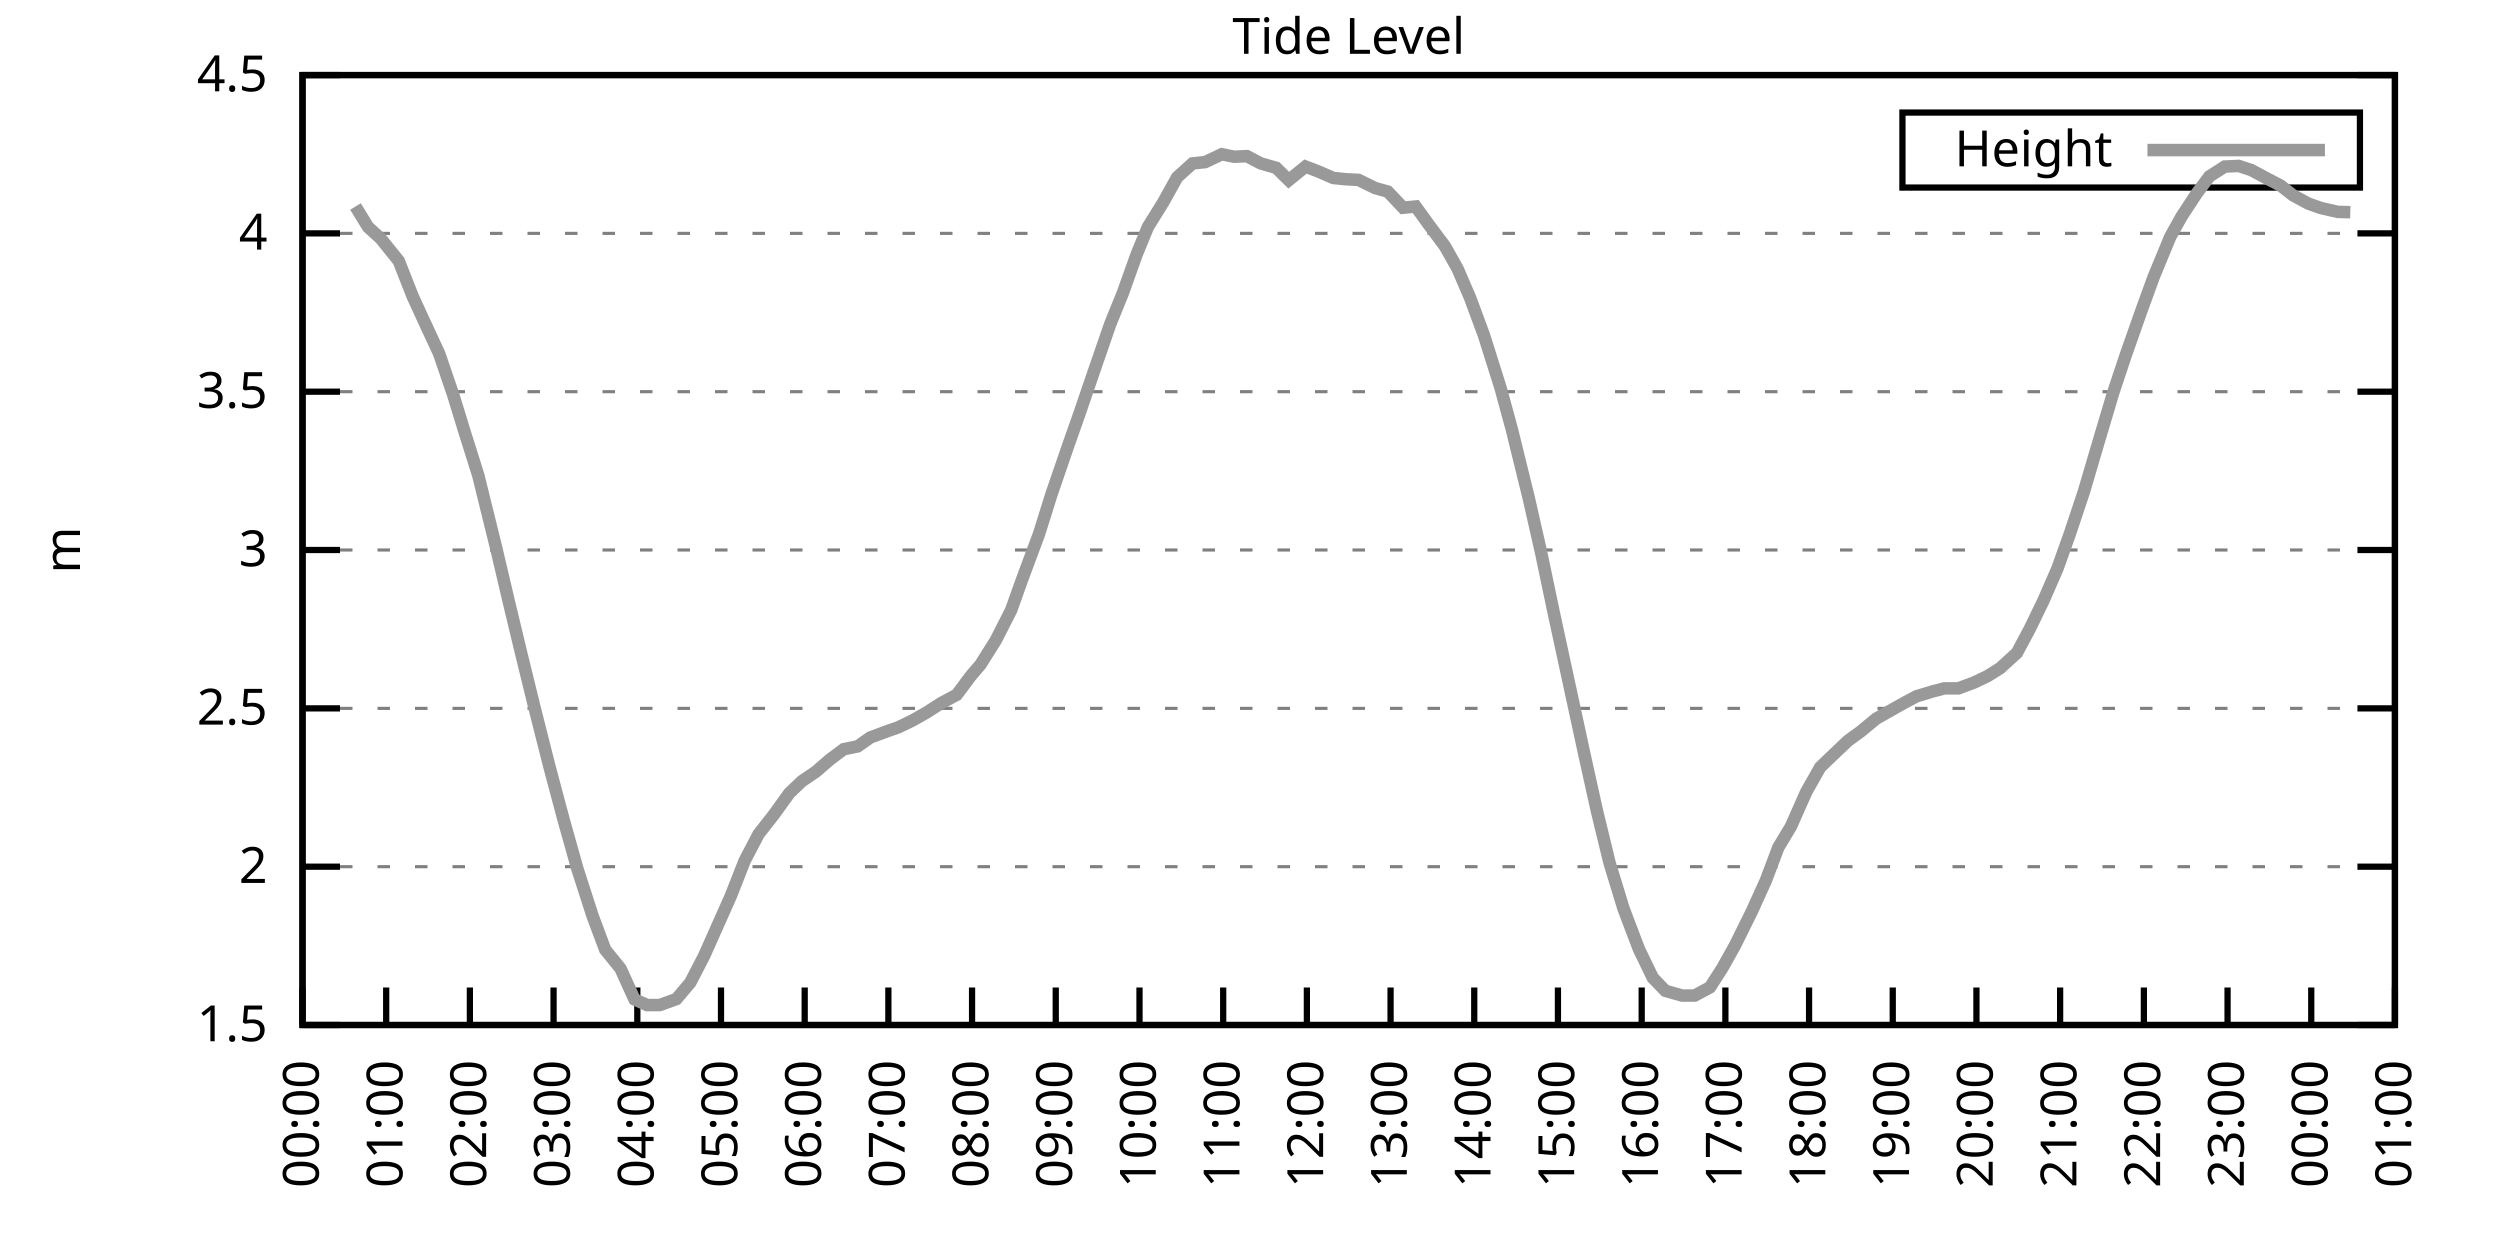
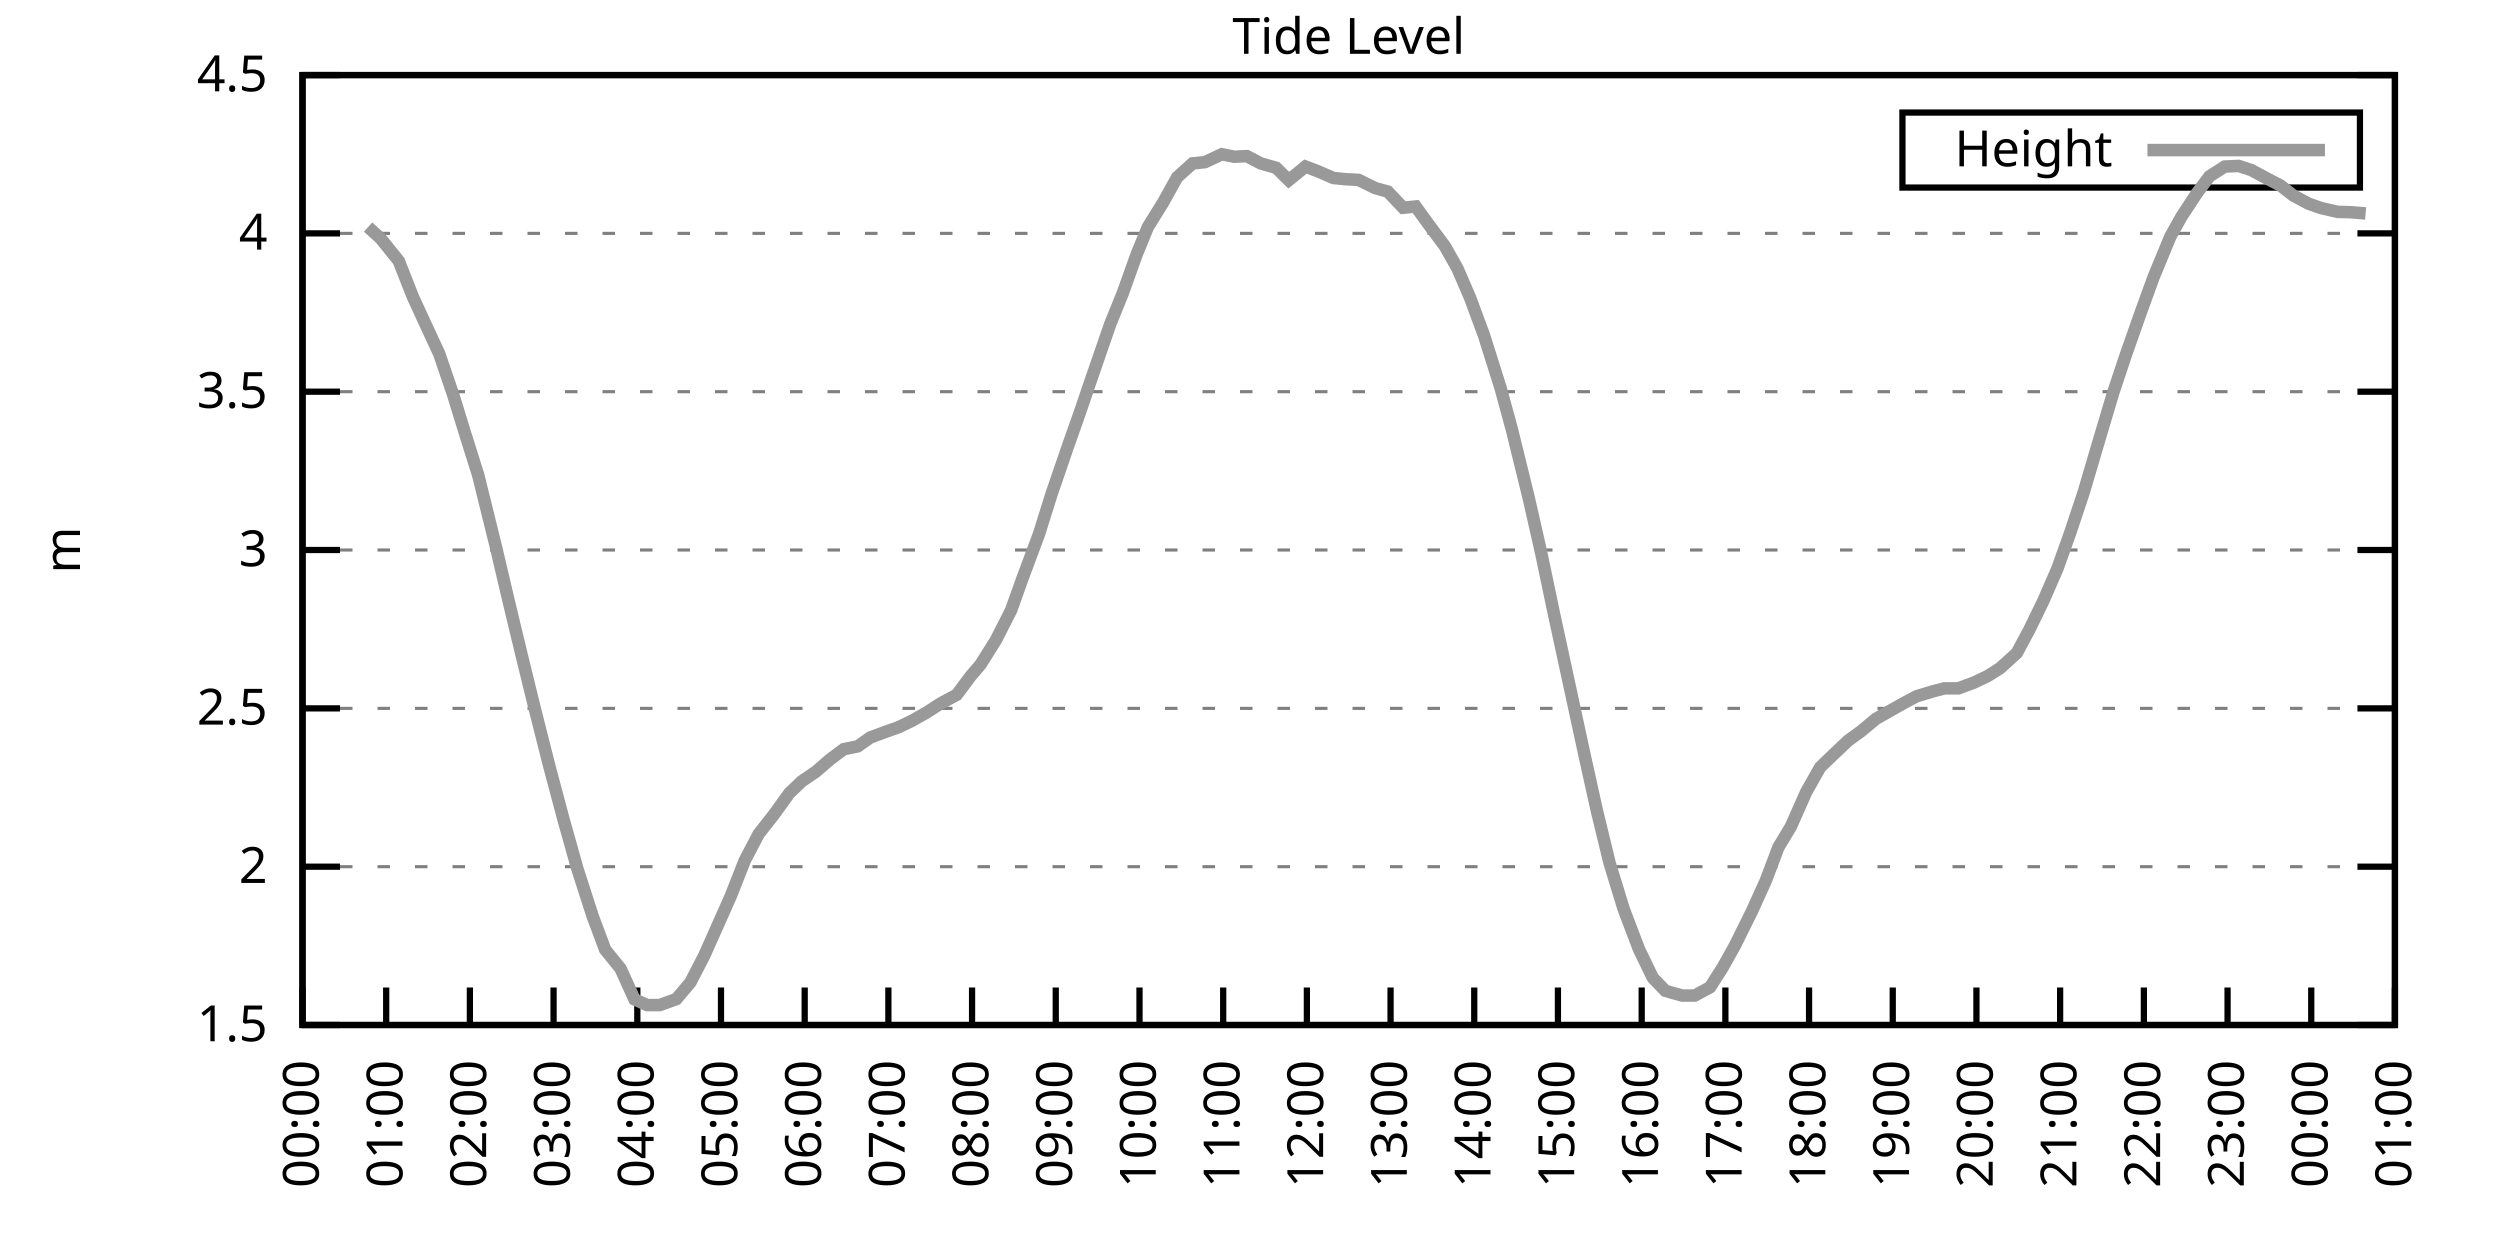
<svg xmlns="http://www.w3.org/2000/svg" xmlns:xlink="http://www.w3.org/1999/xlink" width="400" height="200" viewBox="0 0 400 200">
  <g id="gnuplot_canvas">
    <rect x="0" y="0" width="400" height="200" fill="none" />
    <defs>
      <circle id="gpDot" r="0.5" stroke-width="0.5" stroke="currentColor" />
      <path id="gpPt0" stroke-width="0.333" stroke="currentColor" d="M-1,0 h2 M0,-1 v2" />
      <path id="gpPt1" stroke-width="0.333" stroke="currentColor" d="M-1,-1 L1,1 M1,-1 L-1,1" />
      <path id="gpPt2" stroke-width="0.333" stroke="currentColor" d="M-1,0 L1,0 M0,-1 L0,1 M-1,-1 L1,1 M-1,1 L1,-1" />
      <rect id="gpPt3" stroke-width="0.333" stroke="currentColor" x="-1" y="-1" width="2" height="2" />
      <rect id="gpPt4" stroke-width="0.333" stroke="currentColor" fill="currentColor" x="-1" y="-1" width="2" height="2" />
      <circle id="gpPt5" stroke-width="0.333" stroke="currentColor" cx="0" cy="0" r="1" />
      <use xlink:href="#gpPt5" id="gpPt6" fill="currentColor" stroke="none" />
      <path id="gpPt7" stroke-width="0.333" stroke="currentColor" d="M0,-1.33 L-1.33,0.67 L1.33,0.67 z" />
      <use xlink:href="#gpPt7" id="gpPt8" fill="currentColor" stroke="none" />
      <use xlink:href="#gpPt7" id="gpPt9" stroke="currentColor" transform="rotate(180)" />
      <use xlink:href="#gpPt9" id="gpPt10" fill="currentColor" stroke="none" />
      <use xlink:href="#gpPt3" id="gpPt11" stroke="currentColor" transform="rotate(45)" />
      <use xlink:href="#gpPt11" id="gpPt12" fill="currentColor" stroke="none" />
      <path id="gpPt13" stroke-width="0.333" stroke="currentColor" d="M0,1.330 L1.265,0.411 L0.782,-1.067 L-0.782,-1.076 L-1.265,0.411 z" />
      <use xlink:href="#gpPt13" id="gpPt14" fill="currentColor" stroke="none" />
      <filter id="textbox" filterUnits="objectBoundingBox" x="0" y="0" height="1" width="1">
        <feFlood flood-color="white" flood-opacity="1" result="bgnd" />
        <feComposite in="SourceGraphic" in2="bgnd" operator="atop" />
      </filter>
      <filter id="greybox" filterUnits="objectBoundingBox" x="0" y="0" height="1" width="1">
        <feFlood flood-color="lightgrey" flood-opacity="1" result="grey" />
        <feComposite in="SourceGraphic" in2="grey" operator="atop" />
      </filter>
    </defs>
    <g fill="none" color="white" stroke="currentColor" stroke-width="1.00" stroke-linecap="butt" stroke-linejoin="miter">
</g>
    <g fill="none" color="black" stroke="currentColor" stroke-width="1.00" stroke-linecap="butt" stroke-linejoin="miter">
      <g stroke="none" shape-rendering="crispEdges">
        <polygon fill="rgb(255, 255, 255)" points="48.40,164.00 383.18,164.00 383.18,12.02 48.40,12.02 " />
      </g>
    </g>
    <g fill="none" color="black" stroke="currentColor" stroke-width="1.00" stroke-linecap="butt" stroke-linejoin="miter">
</g>
    <g fill="none" color="black" stroke="black" stroke-width="0.50" stroke-linecap="butt" stroke-linejoin="miter">
</g>
    <g fill="none" color="gray" stroke="currentColor" stroke-width="0.50" stroke-linecap="butt" stroke-linejoin="miter">
      <path stroke="gray" stroke-dasharray="2,4" class="gridline" d="M48.40,164.00 L383.19,164.00  " />
    </g>
    <g fill="none" color="gray" stroke="gray" stroke-width="1.00" stroke-linecap="butt" stroke-linejoin="miter">
</g>
    <g fill="none" color="black" stroke="currentColor" stroke-width="1.00" stroke-linecap="butt" stroke-linejoin="miter">
      <path stroke="black" d="M48.40,164.00 L54.40,164.00 M383.19,164.00 L377.19,164.00  " />
      <g transform="translate(42.80,166.60)" stroke="none" fill="black" font-family="Sans" font-size="8.00" text-anchor="end">
        <text>
          <tspan font-family="Sans"> 1.5</tspan>
        </text>
      </g>
    </g>
    <g fill="none" color="black" stroke="currentColor" stroke-width="1.00" stroke-linecap="butt" stroke-linejoin="miter">
</g>
    <g fill="none" color="black" stroke="black" stroke-width="0.50" stroke-linecap="butt" stroke-linejoin="miter">
</g>
    <g fill="none" color="gray" stroke="currentColor" stroke-width="0.50" stroke-linecap="butt" stroke-linejoin="miter">
      <path stroke="gray" stroke-dasharray="2,4" class="gridline" d="M48.40,138.67 L383.19,138.67  " />
    </g>
    <g fill="none" color="gray" stroke="gray" stroke-width="1.00" stroke-linecap="butt" stroke-linejoin="miter">
</g>
    <g fill="none" color="black" stroke="currentColor" stroke-width="1.00" stroke-linecap="butt" stroke-linejoin="miter">
      <path stroke="black" d="M48.40,138.67 L54.40,138.67 M383.19,138.67 L377.19,138.67  " />
      <g transform="translate(42.80,141.27)" stroke="none" fill="black" font-family="Sans" font-size="8.00" text-anchor="end">
        <text>
          <tspan font-family="Sans"> 2</tspan>
        </text>
      </g>
    </g>
    <g fill="none" color="black" stroke="currentColor" stroke-width="1.00" stroke-linecap="butt" stroke-linejoin="miter">
</g>
    <g fill="none" color="black" stroke="black" stroke-width="0.50" stroke-linecap="butt" stroke-linejoin="miter">
</g>
    <g fill="none" color="gray" stroke="currentColor" stroke-width="0.50" stroke-linecap="butt" stroke-linejoin="miter">
      <path stroke="gray" stroke-dasharray="2,4" class="gridline" d="M48.40,113.34 L383.19,113.34  " />
    </g>
    <g fill="none" color="gray" stroke="gray" stroke-width="1.00" stroke-linecap="butt" stroke-linejoin="miter">
</g>
    <g fill="none" color="black" stroke="currentColor" stroke-width="1.00" stroke-linecap="butt" stroke-linejoin="miter">
      <path stroke="black" d="M48.40,113.34 L54.40,113.34 M383.19,113.34 L377.19,113.34  " />
      <g transform="translate(42.80,115.94)" stroke="none" fill="black" font-family="Sans" font-size="8.00" text-anchor="end">
        <text>
          <tspan font-family="Sans"> 2.5</tspan>
        </text>
      </g>
    </g>
    <g fill="none" color="black" stroke="currentColor" stroke-width="1.00" stroke-linecap="butt" stroke-linejoin="miter">
</g>
    <g fill="none" color="black" stroke="black" stroke-width="0.50" stroke-linecap="butt" stroke-linejoin="miter">
</g>
    <g fill="none" color="gray" stroke="currentColor" stroke-width="0.50" stroke-linecap="butt" stroke-linejoin="miter">
      <path stroke="gray" stroke-dasharray="2,4" class="gridline" d="M48.40,88.00 L383.19,88.00  " />
    </g>
    <g fill="none" color="gray" stroke="gray" stroke-width="1.00" stroke-linecap="butt" stroke-linejoin="miter">
</g>
    <g fill="none" color="black" stroke="currentColor" stroke-width="1.00" stroke-linecap="butt" stroke-linejoin="miter">
      <path stroke="black" d="M48.40,88.00 L54.40,88.00 M383.19,88.00 L377.19,88.00  " />
      <g transform="translate(42.80,90.60)" stroke="none" fill="black" font-family="Sans" font-size="8.00" text-anchor="end">
        <text>
          <tspan font-family="Sans"> 3</tspan>
        </text>
      </g>
    </g>
    <g fill="none" color="black" stroke="currentColor" stroke-width="1.00" stroke-linecap="butt" stroke-linejoin="miter">
</g>
    <g fill="none" color="black" stroke="black" stroke-width="0.50" stroke-linecap="butt" stroke-linejoin="miter">
</g>
    <g fill="none" color="gray" stroke="currentColor" stroke-width="0.50" stroke-linecap="butt" stroke-linejoin="miter">
      <path stroke="gray" stroke-dasharray="2,4" class="gridline" d="M48.40,62.67 L383.19,62.67  " />
    </g>
    <g fill="none" color="gray" stroke="gray" stroke-width="1.00" stroke-linecap="butt" stroke-linejoin="miter">
</g>
    <g fill="none" color="black" stroke="currentColor" stroke-width="1.00" stroke-linecap="butt" stroke-linejoin="miter">
      <path stroke="black" d="M48.40,62.67 L54.40,62.67 M383.19,62.67 L377.19,62.67  " />
      <g transform="translate(42.80,65.27)" stroke="none" fill="black" font-family="Sans" font-size="8.00" text-anchor="end">
        <text>
          <tspan font-family="Sans"> 3.5</tspan>
        </text>
      </g>
    </g>
    <g fill="none" color="black" stroke="currentColor" stroke-width="1.00" stroke-linecap="butt" stroke-linejoin="miter">
</g>
    <g fill="none" color="black" stroke="black" stroke-width="0.50" stroke-linecap="butt" stroke-linejoin="miter">
</g>
    <g fill="none" color="gray" stroke="currentColor" stroke-width="0.50" stroke-linecap="butt" stroke-linejoin="miter">
      <path stroke="gray" stroke-dasharray="2,4" class="gridline" d="M48.40,37.34 L383.19,37.34  " />
    </g>
    <g fill="none" color="gray" stroke="gray" stroke-width="1.00" stroke-linecap="butt" stroke-linejoin="miter">
</g>
    <g fill="none" color="black" stroke="currentColor" stroke-width="1.00" stroke-linecap="butt" stroke-linejoin="miter">
      <path stroke="black" d="M48.40,37.34 L54.40,37.34 M383.19,37.34 L377.19,37.34  " />
      <g transform="translate(42.80,39.94)" stroke="none" fill="black" font-family="Sans" font-size="8.00" text-anchor="end">
        <text>
          <tspan font-family="Sans"> 4</tspan>
        </text>
      </g>
    </g>
    <g fill="none" color="black" stroke="currentColor" stroke-width="1.00" stroke-linecap="butt" stroke-linejoin="miter">
</g>
    <g fill="none" color="black" stroke="black" stroke-width="0.50" stroke-linecap="butt" stroke-linejoin="miter">
</g>
    <g fill="none" color="gray" stroke="currentColor" stroke-width="0.50" stroke-linecap="butt" stroke-linejoin="miter">
      <path stroke="gray" stroke-dasharray="2,4" class="gridline" d="M48.40,12.01 L383.19,12.01  " />
    </g>
    <g fill="none" color="gray" stroke="gray" stroke-width="1.00" stroke-linecap="butt" stroke-linejoin="miter">
</g>
    <g fill="none" color="black" stroke="currentColor" stroke-width="1.00" stroke-linecap="butt" stroke-linejoin="miter">
      <path stroke="black" d="M48.40,12.01 L54.40,12.01 M383.19,12.01 L377.19,12.01  " />
      <g transform="translate(42.80,14.61)" stroke="none" fill="black" font-family="Sans" font-size="8.00" text-anchor="end">
        <text>
          <tspan font-family="Sans"> 4.5</tspan>
        </text>
      </g>
    </g>
    <g fill="none" color="black" stroke="currentColor" stroke-width="1.00" stroke-linecap="butt" stroke-linejoin="miter">
      <path stroke="black" d="M48.40,164.00 L48.40,158.00  " />
      <g transform="translate(51.00,169.60) rotate(270.00)" stroke="none" fill="black" font-family="Sans" font-size="8.00" text-anchor="end">
        <text>
          <tspan font-family="Sans">00:00</tspan>
        </text>
      </g>
    </g>
    <g fill="none" color="black" stroke="currentColor" stroke-width="1.00" stroke-linecap="butt" stroke-linejoin="miter">
      <path stroke="black" d="M61.79,164.00 L61.79,158.00  " />
      <g transform="translate(64.39,169.60) rotate(270.00)" stroke="none" fill="black" font-family="Sans" font-size="8.00" text-anchor="end">
        <text>
          <tspan font-family="Sans">01:00</tspan>
        </text>
      </g>
    </g>
    <g fill="none" color="black" stroke="currentColor" stroke-width="1.00" stroke-linecap="butt" stroke-linejoin="miter">
      <path stroke="black" d="M75.18,164.00 L75.18,158.00  " />
      <g transform="translate(77.78,169.60) rotate(270.00)" stroke="none" fill="black" font-family="Sans" font-size="8.00" text-anchor="end">
        <text>
          <tspan font-family="Sans">02:00</tspan>
        </text>
      </g>
    </g>
    <g fill="none" color="black" stroke="currentColor" stroke-width="1.00" stroke-linecap="butt" stroke-linejoin="miter">
      <path stroke="black" d="M88.57,164.00 L88.57,158.00  " />
      <g transform="translate(91.17,169.60) rotate(270.00)" stroke="none" fill="black" font-family="Sans" font-size="8.00" text-anchor="end">
        <text>
          <tspan font-family="Sans">03:00</tspan>
        </text>
      </g>
    </g>
    <g fill="none" color="black" stroke="currentColor" stroke-width="1.00" stroke-linecap="butt" stroke-linejoin="miter">
      <path stroke="black" d="M101.97,164.00 L101.97,158.00  " />
      <g transform="translate(104.57,169.60) rotate(270.00)" stroke="none" fill="black" font-family="Sans" font-size="8.00" text-anchor="end">
        <text>
          <tspan font-family="Sans">04:00</tspan>
        </text>
      </g>
    </g>
    <g fill="none" color="black" stroke="currentColor" stroke-width="1.00" stroke-linecap="butt" stroke-linejoin="miter">
      <path stroke="black" d="M115.36,164.00 L115.36,158.00  " />
      <g transform="translate(117.96,169.60) rotate(270.00)" stroke="none" fill="black" font-family="Sans" font-size="8.00" text-anchor="end">
        <text>
          <tspan font-family="Sans">05:00</tspan>
        </text>
      </g>
    </g>
    <g fill="none" color="black" stroke="currentColor" stroke-width="1.00" stroke-linecap="butt" stroke-linejoin="miter">
      <path stroke="black" d="M128.75,164.00 L128.75,158.00  " />
      <g transform="translate(131.35,169.60) rotate(270.00)" stroke="none" fill="black" font-family="Sans" font-size="8.00" text-anchor="end">
        <text>
          <tspan font-family="Sans">06:00</tspan>
        </text>
      </g>
    </g>
    <g fill="none" color="black" stroke="currentColor" stroke-width="1.00" stroke-linecap="butt" stroke-linejoin="miter">
      <path stroke="black" d="M142.14,164.00 L142.14,158.00  " />
      <g transform="translate(144.74,169.60) rotate(270.00)" stroke="none" fill="black" font-family="Sans" font-size="8.00" text-anchor="end">
        <text>
          <tspan font-family="Sans">07:00</tspan>
        </text>
      </g>
    </g>
    <g fill="none" color="black" stroke="currentColor" stroke-width="1.00" stroke-linecap="butt" stroke-linejoin="miter">
      <path stroke="black" d="M155.53,164.00 L155.53,158.00  " />
      <g transform="translate(158.13,169.60) rotate(270.00)" stroke="none" fill="black" font-family="Sans" font-size="8.00" text-anchor="end">
        <text>
          <tspan font-family="Sans">08:00</tspan>
        </text>
      </g>
    </g>
    <g fill="none" color="black" stroke="currentColor" stroke-width="1.00" stroke-linecap="butt" stroke-linejoin="miter">
      <path stroke="black" d="M168.92,164.00 L168.92,158.00  " />
      <g transform="translate(171.52,169.60) rotate(270.00)" stroke="none" fill="black" font-family="Sans" font-size="8.00" text-anchor="end">
        <text>
          <tspan font-family="Sans">09:00</tspan>
        </text>
      </g>
    </g>
    <g fill="none" color="black" stroke="currentColor" stroke-width="1.00" stroke-linecap="butt" stroke-linejoin="miter">
      <path stroke="black" d="M182.32,164.00 L182.32,158.00  " />
      <g transform="translate(184.92,169.60) rotate(270.00)" stroke="none" fill="black" font-family="Sans" font-size="8.00" text-anchor="end">
        <text>
          <tspan font-family="Sans">10:00</tspan>
        </text>
      </g>
    </g>
    <g fill="none" color="black" stroke="currentColor" stroke-width="1.00" stroke-linecap="butt" stroke-linejoin="miter">
      <path stroke="black" d="M195.71,164.00 L195.71,158.00  " />
      <g transform="translate(198.31,169.60) rotate(270.00)" stroke="none" fill="black" font-family="Sans" font-size="8.00" text-anchor="end">
        <text>
          <tspan font-family="Sans">11:00</tspan>
        </text>
      </g>
    </g>
    <g fill="none" color="black" stroke="currentColor" stroke-width="1.00" stroke-linecap="butt" stroke-linejoin="miter">
      <path stroke="black" d="M209.10,164.00 L209.10,158.00  " />
      <g transform="translate(211.70,169.60) rotate(270.00)" stroke="none" fill="black" font-family="Sans" font-size="8.00" text-anchor="end">
        <text>
          <tspan font-family="Sans">12:00</tspan>
        </text>
      </g>
    </g>
    <g fill="none" color="black" stroke="currentColor" stroke-width="1.00" stroke-linecap="butt" stroke-linejoin="miter">
      <path stroke="black" d="M222.49,164.00 L222.49,158.00  " />
      <g transform="translate(225.09,169.60) rotate(270.00)" stroke="none" fill="black" font-family="Sans" font-size="8.00" text-anchor="end">
        <text>
          <tspan font-family="Sans">13:00</tspan>
        </text>
      </g>
    </g>
    <g fill="none" color="black" stroke="currentColor" stroke-width="1.00" stroke-linecap="butt" stroke-linejoin="miter">
      <path stroke="black" d="M235.88,164.00 L235.88,158.00  " />
      <g transform="translate(238.48,169.60) rotate(270.00)" stroke="none" fill="black" font-family="Sans" font-size="8.00" text-anchor="end">
        <text>
          <tspan font-family="Sans">14:00</tspan>
        </text>
      </g>
    </g>
    <g fill="none" color="black" stroke="currentColor" stroke-width="1.00" stroke-linecap="butt" stroke-linejoin="miter">
      <path stroke="black" d="M249.27,164.00 L249.27,158.00  " />
      <g transform="translate(251.87,169.60) rotate(270.00)" stroke="none" fill="black" font-family="Sans" font-size="8.00" text-anchor="end">
        <text>
          <tspan font-family="Sans">15:00</tspan>
        </text>
      </g>
    </g>
    <g fill="none" color="black" stroke="currentColor" stroke-width="1.00" stroke-linecap="butt" stroke-linejoin="miter">
      <path stroke="black" d="M262.67,164.00 L262.67,158.00  " />
      <g transform="translate(265.27,169.60) rotate(270.00)" stroke="none" fill="black" font-family="Sans" font-size="8.00" text-anchor="end">
        <text>
          <tspan font-family="Sans">16:00</tspan>
        </text>
      </g>
    </g>
    <g fill="none" color="black" stroke="currentColor" stroke-width="1.00" stroke-linecap="butt" stroke-linejoin="miter">
      <path stroke="black" d="M276.06,164.00 L276.06,158.00  " />
      <g transform="translate(278.66,169.60) rotate(270.00)" stroke="none" fill="black" font-family="Sans" font-size="8.00" text-anchor="end">
        <text>
          <tspan font-family="Sans">17:00</tspan>
        </text>
      </g>
    </g>
    <g fill="none" color="black" stroke="currentColor" stroke-width="1.00" stroke-linecap="butt" stroke-linejoin="miter">
      <path stroke="black" d="M289.45,164.00 L289.45,158.00  " />
      <g transform="translate(292.05,169.60) rotate(270.00)" stroke="none" fill="black" font-family="Sans" font-size="8.00" text-anchor="end">
        <text>
          <tspan font-family="Sans">18:00</tspan>
        </text>
      </g>
    </g>
    <g fill="none" color="black" stroke="currentColor" stroke-width="1.00" stroke-linecap="butt" stroke-linejoin="miter">
      <path stroke="black" d="M302.84,164.00 L302.84,158.00  " />
      <g transform="translate(305.44,169.60) rotate(270.00)" stroke="none" fill="black" font-family="Sans" font-size="8.00" text-anchor="end">
        <text>
          <tspan font-family="Sans">19:00</tspan>
        </text>
      </g>
    </g>
    <g fill="none" color="black" stroke="currentColor" stroke-width="1.00" stroke-linecap="butt" stroke-linejoin="miter">
      <path stroke="black" d="M316.23,164.00 L316.23,158.00  " />
      <g transform="translate(318.83,169.60) rotate(270.00)" stroke="none" fill="black" font-family="Sans" font-size="8.00" text-anchor="end">
        <text>
          <tspan font-family="Sans">20:00</tspan>
        </text>
      </g>
    </g>
    <g fill="none" color="black" stroke="currentColor" stroke-width="1.00" stroke-linecap="butt" stroke-linejoin="miter">
      <path stroke="black" d="M329.62,164.00 L329.62,158.00  " />
      <g transform="translate(332.22,169.60) rotate(270.00)" stroke="none" fill="black" font-family="Sans" font-size="8.00" text-anchor="end">
        <text>
          <tspan font-family="Sans">21:00</tspan>
        </text>
      </g>
    </g>
    <g fill="none" color="black" stroke="currentColor" stroke-width="1.00" stroke-linecap="butt" stroke-linejoin="miter">
      <path stroke="black" d="M343.02,164.00 L343.02,158.00  " />
      <g transform="translate(345.62,169.60) rotate(270.00)" stroke="none" fill="black" font-family="Sans" font-size="8.00" text-anchor="end">
        <text>
          <tspan font-family="Sans">22:00</tspan>
        </text>
      </g>
    </g>
    <g fill="none" color="black" stroke="currentColor" stroke-width="1.00" stroke-linecap="butt" stroke-linejoin="miter">
      <path stroke="black" d="M356.41,164.00 L356.41,158.00  " />
      <g transform="translate(359.01,169.60) rotate(270.00)" stroke="none" fill="black" font-family="Sans" font-size="8.00" text-anchor="end">
        <text>
          <tspan font-family="Sans">23:00</tspan>
        </text>
      </g>
    </g>
    <g fill="none" color="black" stroke="currentColor" stroke-width="1.00" stroke-linecap="butt" stroke-linejoin="miter">
      <path stroke="black" d="M369.80,164.00 L369.80,158.00  " />
      <g transform="translate(372.40,169.60) rotate(270.00)" stroke="none" fill="black" font-family="Sans" font-size="8.00" text-anchor="end">
        <text>
          <tspan font-family="Sans">00:00</tspan>
        </text>
      </g>
    </g>
    <g fill="none" color="black" stroke="currentColor" stroke-width="1.00" stroke-linecap="butt" stroke-linejoin="miter">
      <path stroke="black" d="M383.19,164.00 L383.19,158.00  " />
      <g transform="translate(385.79,169.60) rotate(270.00)" stroke="none" fill="black" font-family="Sans" font-size="8.00" text-anchor="end">
        <text>
          <tspan font-family="Sans">01:00</tspan>
        </text>
      </g>
    </g>
    <g fill="none" color="black" stroke="currentColor" stroke-width="1.00" stroke-linecap="butt" stroke-linejoin="miter">
</g>
    <g fill="none" color="black" stroke="currentColor" stroke-width="1.00" stroke-linecap="butt" stroke-linejoin="miter">
      <path stroke="black" d="M48.40,12.01 L48.40,164.00 L383.19,164.00 L383.19,12.01 L48.40,12.01 Z  " />
    </g>
    <g fill="none" color="black" stroke="currentColor" stroke-width="1.00" stroke-linecap="butt" stroke-linejoin="miter">
</g>
    <g fill="none" color="black" stroke="currentColor" stroke-width="1.00" stroke-linecap="butt" stroke-linejoin="miter">
      <path stroke="black" d="M304.39,30.01 L304.39,18.01 L377.59,18.01 L377.59,30.01 L304.39,30.01 Z  " />
    </g>
    <g id="Tide_level_plot_1">
      <g fill="none" color="white" stroke="black" stroke-width="2.00" stroke-linecap="butt" stroke-linejoin="miter">
</g>
      <g fill="none" color="black" stroke="currentColor" stroke-width="2.00" stroke-linecap="butt" stroke-linejoin="miter">
        <g transform="translate(337.99,26.61)" stroke="none" fill="black" font-family="Sans" font-size="8.00" text-anchor="end">
          <text>
            <tspan font-family="Sans">Height</tspan>
          </text>
        </g>
      </g>
      <g fill="none" color="black" stroke="currentColor" stroke-width="2.00" stroke-linecap="butt" stroke-linejoin="miter">
-         <path stroke="rgb(153, 153, 153)" d="M343.59,24.01 L371.99,24.01 M56.88,33.04 L58.89,36.33 L60.90,38.15 L63.80,41.75 L66.03,47.42 L67.82,51.32   L70.27,56.59 L72.50,63.13 L74.29,68.96 L76.52,76.05 L79.42,87.80 L81.43,96.36 L83.44,104.72 L85.45,112.93   L87.91,122.66 L90.14,131.02 L92.37,138.97 L94.82,146.57 L96.83,151.94 L99.29,154.98 L101.52,159.90 L103.53,160.81   L105.54,160.81 L108.22,159.85 L110.45,157.21 L112.68,152.90 L116.92,143.38 L119.15,137.71 L121.38,133.45 L123.84,130.31   L126.29,126.91 L128.30,124.99 L130.54,123.47 L132.77,121.54 L135.00,119.87 L137.23,119.42 L139.24,118.00 L141.69,117.09   L143.70,116.38 L145.94,115.31 L148.17,114.05 L150.62,112.48 L153.08,111.16 L155.31,108.17 L156.87,106.35 L159.33,102.44   L161.78,97.63 L163.57,92.62 L166.25,85.42 L168.25,79.04 L170.93,71.24 L172.72,66.17 L174.50,60.95 L177.63,51.88   L179.64,46.92 L181.87,40.69 L183.66,36.33 L186.11,32.38 L188.34,28.37 L190.80,26.15 L192.81,25.94 L195.48,24.68   L197.49,25.08 L199.50,24.98 L201.73,26.15 L204.19,26.85 L206.20,28.83 L208.88,26.65 L210.88,27.41 L213.34,28.48   L215.35,28.68 L217.36,28.78 L220.04,30.10 L222.04,30.65 L224.50,33.24 L226.51,33.04 L228.52,35.82 L231.20,39.42   L233.20,42.97 L235.21,47.63 L237.44,53.66 L240.12,62.17 L241.91,68.75 L244.59,79.65 L246.60,88.51 L248.60,98.04   L253.51,120.73 L255.52,129.80 L257.53,138.06 L259.76,145.36 L262.22,151.84 L264.45,156.45 L266.46,158.53 L269.14,159.29   L271.15,159.29 L273.60,157.97 L275.61,154.83 L277.62,151.23 L280.30,145.81 L282.53,140.90 L284.54,135.58 L286.55,132.23   L289.00,126.71 L291.23,122.76 L293.24,120.83 L295.70,118.50 L297.71,117.04 L300.16,115.01 L302.39,113.74 L304.63,112.48   L306.63,111.41 L309.31,110.60 L311.10,110.14 L313.33,110.14 L315.79,109.23 L318.02,108.17 L320.03,106.90 L322.70,104.47   L324.71,100.72 L326.95,96.11 L329.18,90.99 L331.19,85.37 L333.42,78.68 L335.87,70.37 L338.10,62.88 L340.11,56.85   L342.57,49.86 L344.58,44.33 L347.26,37.85 L349.04,34.66 L351.50,30.91 L353.51,28.22 L355.96,26.65 L358.19,26.55   L360.20,27.21 L362.66,28.53 L364.89,29.69 L366.90,31.26 L369.35,32.58 L371.36,33.29 L374.04,33.90 L376.05,33.95    " />
+         <path stroke="rgb(153, 153, 153)" d="M343.59,24.01 L371.99,24.01 M58.89,36.33 L60.90,38.15 L63.80,41.75 L66.03,47.42 L67.82,51.32 L70.27,56.59   L72.50,63.13 L74.29,68.96 L76.52,76.05 L79.42,87.80 L81.43,96.36 L83.44,104.72 L85.45,112.93 L87.91,122.66   L90.14,131.02 L92.37,138.97 L94.82,146.57 L96.83,151.94 L99.29,154.98 L101.52,159.90 L103.53,160.81 L105.54,160.81   L108.22,159.85 L110.45,157.21 L112.68,152.90 L116.92,143.38 L119.15,137.71 L121.38,133.45 L123.84,130.31 L126.29,126.91   L128.30,124.99 L130.54,123.47 L132.77,121.54 L135.00,119.87 L137.23,119.42 L139.24,118.00 L141.69,117.09 L143.70,116.38   L145.94,115.31 L148.17,114.05 L150.62,112.48 L153.08,111.16 L155.31,108.17 L156.87,106.35 L159.33,102.44 L161.78,97.63   L163.57,92.62 L166.25,85.42 L168.25,79.04 L170.93,71.24 L172.72,66.17 L174.50,60.95 L177.63,51.88 L179.64,46.92   L181.87,40.69 L183.66,36.33 L186.11,32.38 L188.34,28.37 L190.80,26.15 L192.81,25.94 L195.48,24.68 L197.49,25.08   L199.50,24.98 L201.73,26.15 L204.19,26.85 L206.20,28.83 L208.88,26.65 L210.88,27.41 L213.34,28.48 L215.35,28.68   L217.36,28.78 L220.04,30.10 L222.04,30.65 L224.50,33.24 L226.51,33.04 L228.52,35.82 L231.20,39.42 L233.20,42.97   L235.21,47.63 L237.44,53.66 L240.12,62.17 L241.91,68.75 L244.59,79.65 L246.60,88.51 L248.60,98.04 L253.51,120.73   L255.52,129.80 L257.53,138.06 L259.76,145.36 L262.22,151.84 L264.45,156.45 L266.46,158.53 L269.14,159.29 L271.15,159.29   L273.60,157.97 L275.61,154.83 L277.62,151.23 L280.30,145.81 L282.53,140.90 L284.54,135.58 L286.55,132.23 L289.00,126.71   L291.23,122.76 L293.24,120.83 L295.70,118.50 L297.71,117.04 L300.16,115.01 L302.39,113.74 L304.63,112.48 L306.63,111.41   L309.31,110.60 L311.10,110.14 L313.33,110.14 L315.79,109.23 L318.02,108.17 L320.03,106.90 L322.70,104.47 L324.71,100.72   L326.95,96.11 L329.18,90.99 L331.19,85.37 L333.42,78.68 L335.87,70.37 L338.10,62.88 L340.11,56.85 L342.57,49.86   L344.58,44.33 L347.26,37.85 L349.04,34.66 L351.50,30.91 L353.51,28.22 L355.96,26.65 L358.19,26.55 L360.20,27.21   L362.66,28.53 L364.89,29.69 L366.90,31.26 L369.35,32.58 L371.36,33.29 L374.04,33.90 L376.05,33.95 L378.50,34.15    " />
      </g>
    </g>
    <g fill="none" color="black" stroke="currentColor" stroke-width="2.00" stroke-linecap="butt" stroke-linejoin="miter">
</g>
    <g fill="none" color="black" stroke="black" stroke-width="1.00" stroke-linecap="butt" stroke-linejoin="miter">
</g>
    <g fill="none" color="black" stroke="currentColor" stroke-width="1.00" stroke-linecap="butt" stroke-linejoin="miter">
      <path stroke="black" d="M48.40,12.01 L48.40,164.00 L383.19,164.00 L383.19,12.01 L48.40,12.01 Z  " />
      <g transform="translate(12.80,88.01) rotate(270.00)" stroke="none" fill="black" font-family="Sans" font-size="8.00" text-anchor="middle">
        <text>
          <tspan font-family="Sans">m</tspan>
        </text>
      </g>
    </g>
    <g fill="none" color="black" stroke="currentColor" stroke-width="1.00" stroke-linecap="butt" stroke-linejoin="miter">
</g>
    <g fill="none" color="black" stroke="currentColor" stroke-width="1.00" stroke-linecap="butt" stroke-linejoin="miter">
      <g transform="translate(215.79,8.61)" stroke="none" fill="black" font-family="Sans" font-size="8.00" text-anchor="middle">
        <text>
          <tspan font-family="Sans">Tide Level</tspan>
        </text>
      </g>
    </g>
    <g fill="none" color="black" stroke="currentColor" stroke-width="1.00" stroke-linecap="butt" stroke-linejoin="miter">
</g>
  </g>
</svg>
